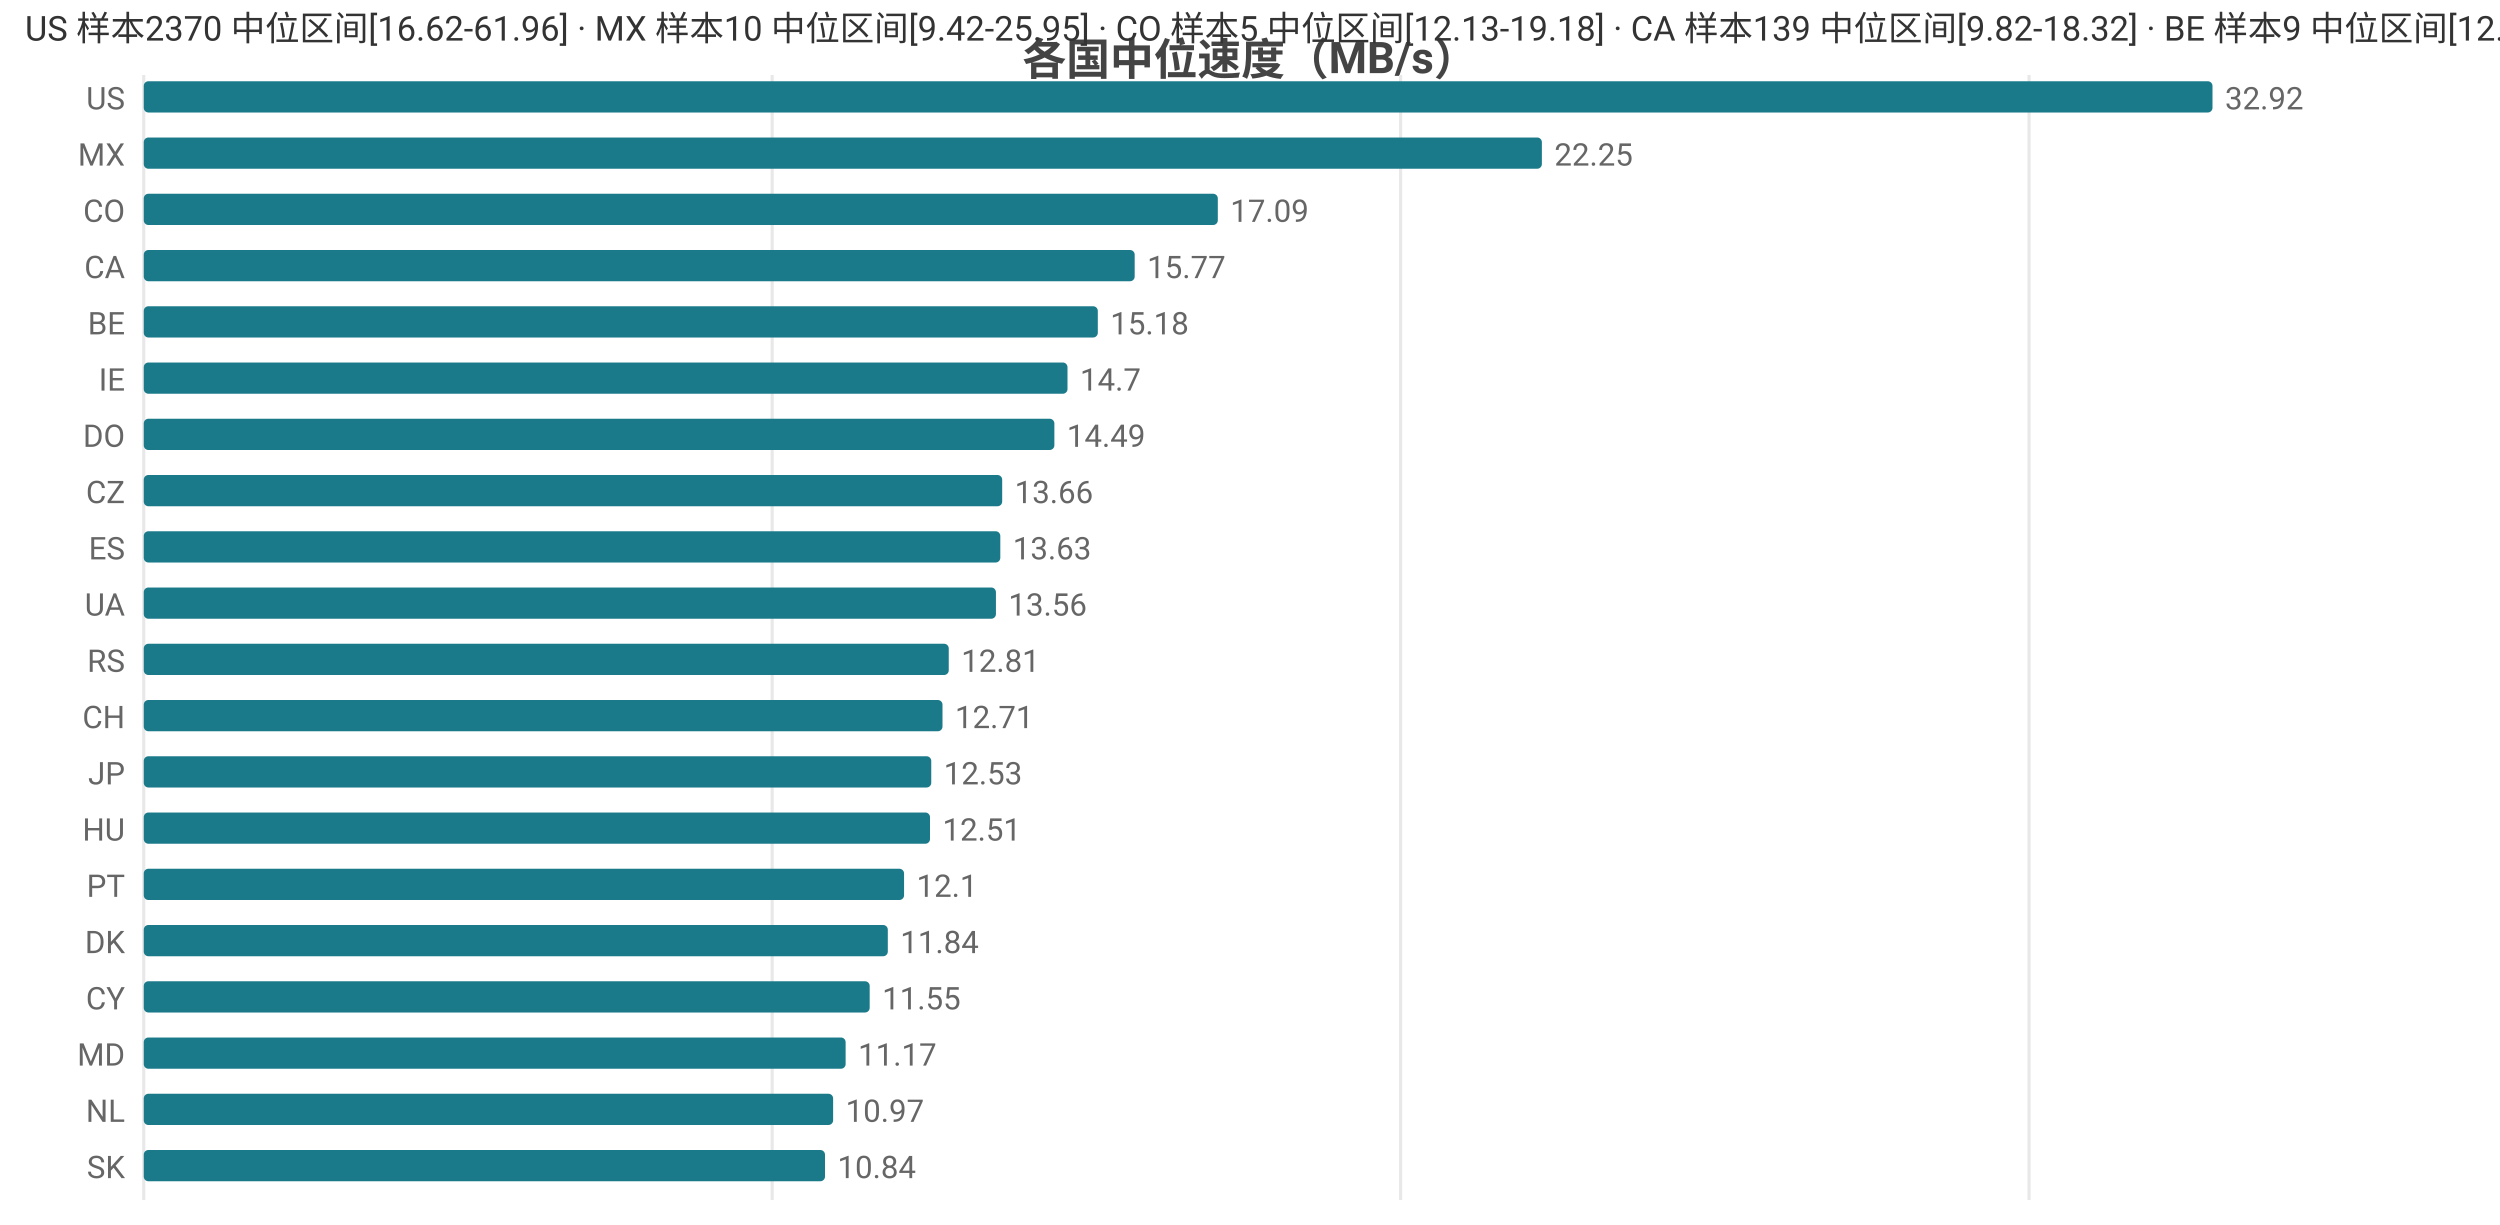
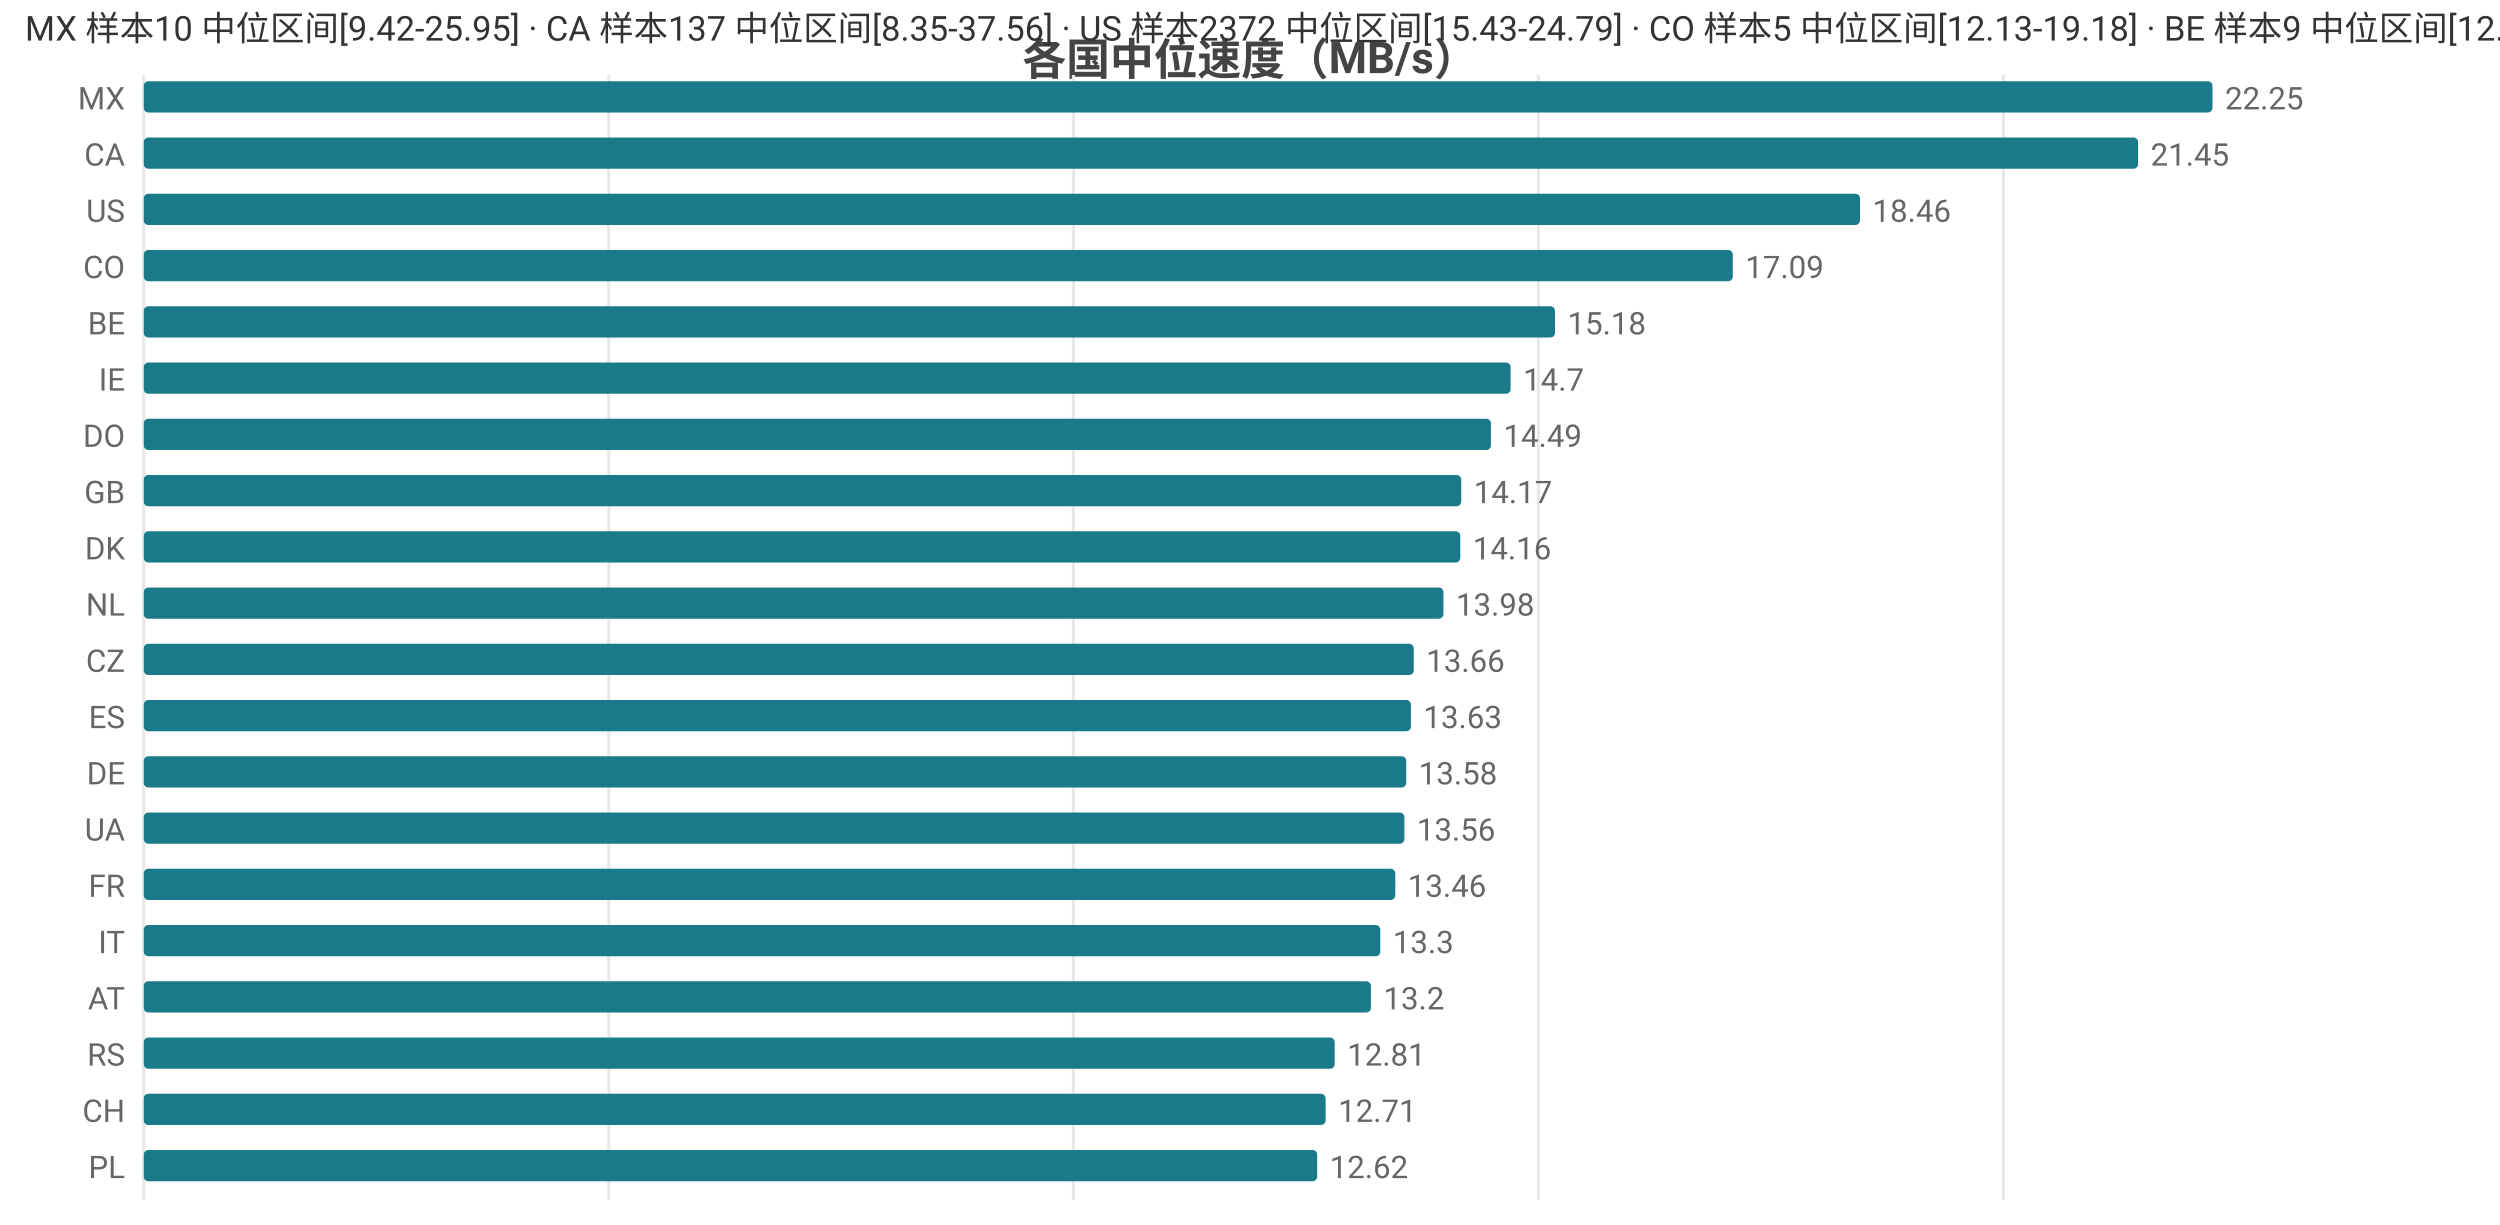
<svg xmlns="http://www.w3.org/2000/svg" width="800" height="392" viewBox="0 0 800 392">
  <rect width="800" height="392" fill="#ffffff" />
  <style>text{font-family:system-ui,-apple-system,'Segoe UI',Roboto,'PingFang SC','Microsoft YaHei','Noto Sans CJK SC',sans-serif}.g{stroke:#e8e8e8;stroke-width:1}.a{stroke:#999;stroke-width:1}.t{font-size:10px;fill:#666}.m{font-size:10px;text-anchor:middle;fill:#666}.e{font-size:10px;text-anchor:end;fill:#666}.l{font-size:11px;fill:#333}.tt{font-size:14px;font-weight:600;text-anchor:middle;fill:#444}.em{font-size:13px;text-anchor:middle;fill:#999}</style>
  <text class="tt" x="400.0" y="24">各国中位速度（MB/s）</text>
  <line class="g" x1="46" y1="24" x2="46" y2="384" />
-   <line class="g" x1="247.1" y1="24" x2="247.1" y2="384" />
-   <line class="g" x1="448.2" y1="24" x2="448.2" y2="384" />
-   <line class="g" x1="649.3" y1="24" x2="649.3" y2="384" />
-   <text class="e" x="40" y="35">US</text>
+   <line class="g" x1="194.8" y1="24" x2="194.8" y2="384" />
+   <line class="g" x1="343.5" y1="24" x2="343.5" y2="384" />
+   <line class="g" x1="492.3" y1="24" x2="492.3" y2="384" />
+   <line class="g" x1="641.1" y1="24" x2="641.1" y2="384" />
+   <text class="e" x="40" y="35">MX</text>
  <rect x="46" y="26" width="662" height="10" fill="#1a7a8a" rx="1.5" />
-   <text class="t" x="712" y="35">32.92</text>
-   <text class="e" x="40" y="53">MX</text>
-   <rect x="46" y="44" width="447.4" height="10" fill="#1a7a8a" rx="1.5" />
-   <text class="t" x="497.4" y="53">22.25</text>
-   <text class="e" x="40" y="71">CO</text>
-   <rect x="46" y="62" width="343.7" height="10" fill="#1a7a8a" rx="1.5" />
-   <text class="t" x="393.7" y="71">17.09</text>
-   <text class="e" x="40" y="89">CA</text>
-   <rect x="46" y="80" width="317.1" height="10" fill="#1a7a8a" rx="1.5" />
-   <text class="t" x="367.1" y="89">15.77</text>
+   <text class="t" x="712" y="35">22.25</text>
+   <text class="e" x="40" y="53">CA</text>
+   <rect x="46" y="44" width="638.2" height="10" fill="#1a7a8a" rx="1.5" />
+   <text class="t" x="688.2" y="53">21.45</text>
+   <text class="e" x="40" y="71">US</text>
+   <rect x="46" y="62" width="549.2" height="10" fill="#1a7a8a" rx="1.5" />
+   <text class="t" x="599.2" y="71">18.46</text>
+   <text class="e" x="40" y="89">CO</text>
+   <rect x="46" y="80" width="508.5" height="10" fill="#1a7a8a" rx="1.5" />
+   <text class="t" x="558.5" y="89">17.09</text>
  <text class="e" x="40" y="107">BE</text>
-   <rect x="46" y="98" width="305.3" height="10" fill="#1a7a8a" rx="1.5" />
-   <text class="t" x="355.3" y="107">15.18</text>
+   <rect x="46" y="98" width="451.6" height="10" fill="#1a7a8a" rx="1.5" />
+   <text class="t" x="501.6" y="107">15.18</text>
  <text class="e" x="40" y="125">IE</text>
-   <rect x="46" y="116" width="295.6" height="10" fill="#1a7a8a" rx="1.5" />
-   <text class="t" x="345.6" y="125">14.7</text>
+   <rect x="46" y="116" width="437.4" height="10" fill="#1a7a8a" rx="1.5" />
+   <text class="t" x="487.4" y="125">14.7</text>
  <text class="e" x="40" y="143">DO</text>
-   <rect x="46" y="134" width="291.4" height="10" fill="#1a7a8a" rx="1.5" />
-   <text class="t" x="341.4" y="143">14.49</text>
-   <text class="e" x="40" y="161">CZ</text>
-   <rect x="46" y="152" width="274.7" height="10" fill="#1a7a8a" rx="1.5" />
-   <text class="t" x="324.7" y="161">13.66</text>
-   <text class="e" x="40" y="179">ES</text>
-   <rect x="46" y="170" width="274.1" height="10" fill="#1a7a8a" rx="1.5" />
-   <text class="t" x="324.1" y="179">13.63</text>
-   <text class="e" x="40" y="197">UA</text>
-   <rect x="46" y="188" width="272.7" height="10" fill="#1a7a8a" rx="1.5" />
-   <text class="t" x="322.7" y="197">13.56</text>
-   <text class="e" x="40" y="215">RS</text>
-   <rect x="46" y="206" width="257.6" height="10" fill="#1a7a8a" rx="1.5" />
-   <text class="t" x="307.6" y="215">12.81</text>
-   <text class="e" x="40" y="233">CH</text>
-   <rect x="46" y="224" width="255.6" height="10" fill="#1a7a8a" rx="1.5" />
-   <text class="t" x="305.6" y="233">12.71</text>
-   <text class="e" x="40" y="251">JP</text>
-   <rect x="46" y="242" width="252.0" height="10" fill="#1a7a8a" rx="1.5" />
-   <text class="t" x="302.0" y="251">12.53</text>
-   <text class="e" x="40" y="269">HU</text>
-   <rect x="46" y="260" width="251.6" height="10" fill="#1a7a8a" rx="1.5" />
-   <text class="t" x="301.6" y="269">12.51</text>
-   <text class="e" x="40" y="287">PT</text>
-   <rect x="46" y="278" width="243.3" height="10" fill="#1a7a8a" rx="1.5" />
-   <text class="t" x="293.3" y="287">12.1</text>
-   <text class="e" x="40" y="305">DK</text>
-   <rect x="46" y="296" width="238.1" height="10" fill="#1a7a8a" rx="1.5" />
-   <text class="t" x="288.1" y="305">11.84</text>
-   <text class="e" x="40" y="323">CY</text>
-   <rect x="46" y="314" width="232.3" height="10" fill="#1a7a8a" rx="1.5" />
-   <text class="t" x="282.3" y="323">11.55</text>
-   <text class="e" x="40" y="341">MD</text>
-   <rect x="46" y="332" width="224.6" height="10" fill="#1a7a8a" rx="1.5" />
-   <text class="t" x="274.6" y="341">11.17</text>
-   <text class="e" x="40" y="359">NL</text>
-   <rect x="46" y="350" width="220.6" height="10" fill="#1a7a8a" rx="1.5" />
-   <text class="t" x="270.6" y="359">10.97</text>
-   <text class="e" x="40" y="377">SK</text>
-   <rect x="46" y="368" width="218.0" height="10" fill="#1a7a8a" rx="1.5" />
-   <text class="t" x="268.0" y="377">10.84</text>
-   <text class="l" x="8" y="13">US 样本2370 中位区间[16.62-61.96] · MX 样本10 中位区间[9.42-25.95] · CO 样本5 中位区间[12.13-19.18] · CA 样本139 中位区间[9.82-18.32] · BE 样本9 中位区间[12.12-15.8]</text>
+   <rect x="46" y="134" width="431.1" height="10" fill="#1a7a8a" rx="1.5" />
+   <text class="t" x="481.1" y="143">14.49</text>
+   <text class="e" x="40" y="161">GB</text>
+   <rect x="46" y="152" width="421.6" height="10" fill="#1a7a8a" rx="1.5" />
+   <text class="t" x="471.6" y="161">14.17</text>
+   <text class="e" x="40" y="179">DK</text>
+   <rect x="46" y="170" width="421.3" height="10" fill="#1a7a8a" rx="1.5" />
+   <text class="t" x="471.3" y="179">14.16</text>
+   <text class="e" x="40" y="197">NL</text>
+   <rect x="46" y="188" width="415.9" height="10" fill="#1a7a8a" rx="1.5" />
+   <text class="t" x="465.9" y="197">13.98</text>
+   <text class="e" x="40" y="215">CZ</text>
+   <rect x="46" y="206" width="406.4" height="10" fill="#1a7a8a" rx="1.5" />
+   <text class="t" x="456.4" y="215">13.66</text>
+   <text class="e" x="40" y="233">ES</text>
+   <rect x="46" y="224" width="405.5" height="10" fill="#1a7a8a" rx="1.5" />
+   <text class="t" x="455.5" y="233">13.63</text>
+   <text class="e" x="40" y="251">DE</text>
+   <rect x="46" y="242" width="404.0" height="10" fill="#1a7a8a" rx="1.5" />
+   <text class="t" x="454.0" y="251">13.58</text>
+   <text class="e" x="40" y="269">UA</text>
+   <rect x="46" y="260" width="403.4" height="10" fill="#1a7a8a" rx="1.5" />
+   <text class="t" x="453.4" y="269">13.56</text>
+   <text class="e" x="40" y="287">FR</text>
+   <rect x="46" y="278" width="400.5" height="10" fill="#1a7a8a" rx="1.5" />
+   <text class="t" x="450.5" y="287">13.46</text>
+   <text class="e" x="40" y="305">IT</text>
+   <rect x="46" y="296" width="395.7" height="10" fill="#1a7a8a" rx="1.5" />
+   <text class="t" x="445.7" y="305">13.3</text>
+   <text class="e" x="40" y="323">AT</text>
+   <rect x="46" y="314" width="392.7" height="10" fill="#1a7a8a" rx="1.5" />
+   <text class="t" x="442.7" y="323">13.2</text>
+   <text class="e" x="40" y="341">RS</text>
+   <rect x="46" y="332" width="381.1" height="10" fill="#1a7a8a" rx="1.5" />
+   <text class="t" x="431.1" y="341">12.81</text>
+   <text class="e" x="40" y="359">CH</text>
+   <rect x="46" y="350" width="378.2" height="10" fill="#1a7a8a" rx="1.5" />
+   <text class="t" x="428.2" y="359">12.71</text>
+   <text class="e" x="40" y="377">PL</text>
+   <rect x="46" y="368" width="375.5" height="10" fill="#1a7a8a" rx="1.5" />
+   <text class="t" x="425.5" y="377">12.62</text>
+   <text class="l" x="8" y="13">MX 样本10 中位区间[9.42-25.95] · CA 样本137 中位区间[8.35-37.56] · US 样本2372 中位区间[15.43-24.79] · CO 样本5 中位区间[12.13-19.18] · BE 样本9 中位区间[12.12-15.8]</text>
</svg>
